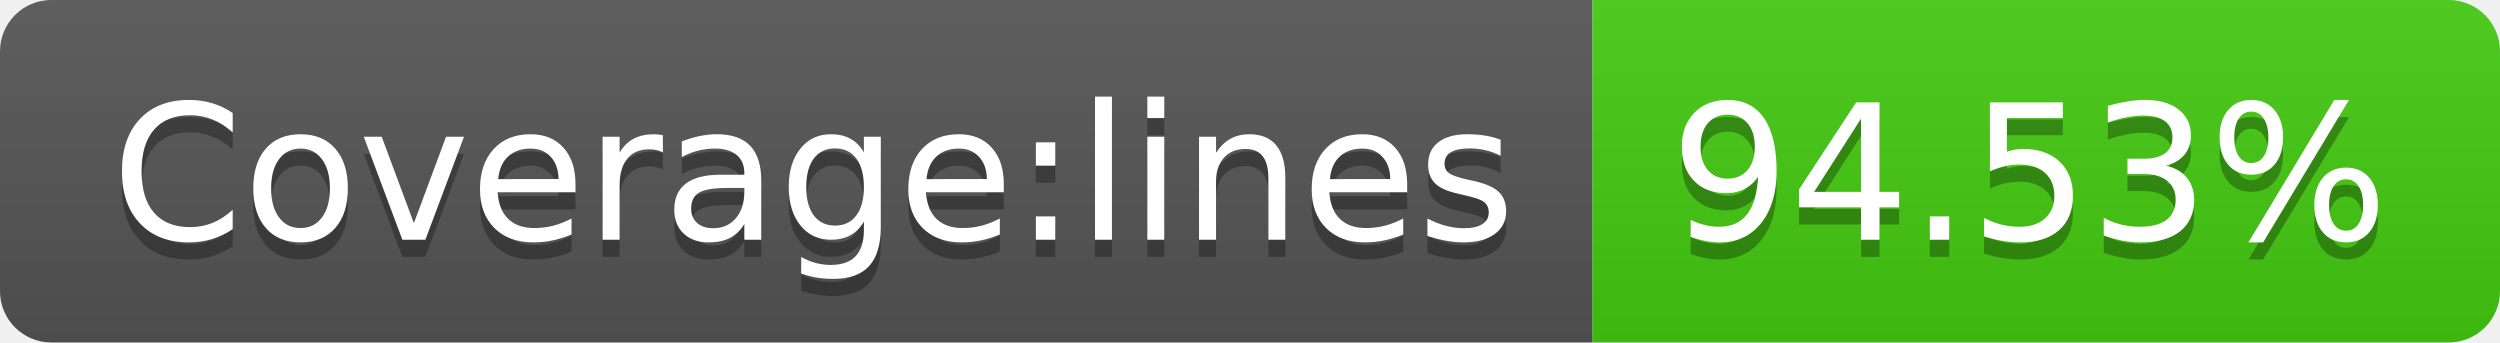
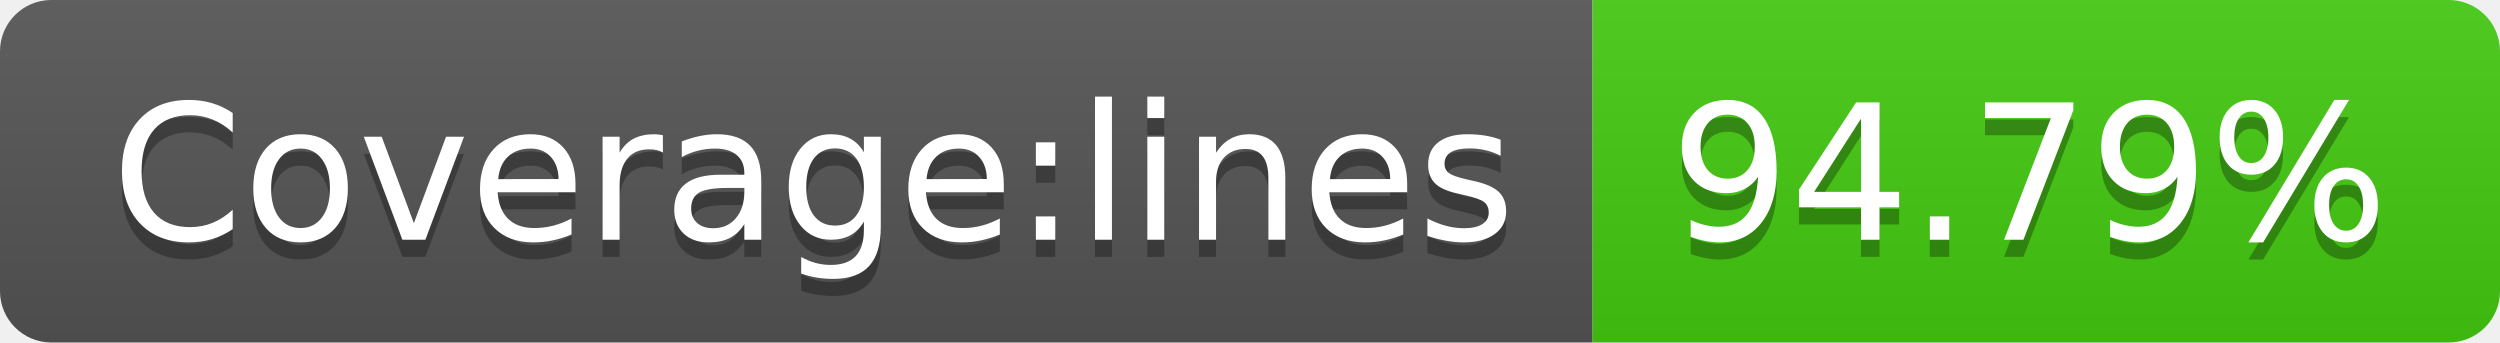
- <svg xmlns="http://www.w3.org/2000/svg" width="146" height="20" role="img" aria-label="Coverage:lines: 94.53%">
+ <svg xmlns="http://www.w3.org/2000/svg" width="146" height="20" role="img" aria-label="Coverage:lines: 94.79%">
  <linearGradient id="s" x2="0" y2="100%">
    <stop offset="0" stop-color="#bbb" stop-opacity=".1" />
    <stop offset="1" stop-opacity=".1" />
  </linearGradient>
  <clipPath id="r">
    <rect width="146" height="20" rx="3" fill="#fff" />
  </clipPath>
  <g clip-path="url(#r)">
    <rect width="93" height="20" fill="#555" />
    <rect x="93" width="53" height="20" fill="#4c1" />
    <rect width="146" height="20" fill="url(#s)" />
  </g>
  <g fill="#fff" text-anchor="middle" font-family="Verdana,Geneva,DejaVu Sans,sans-serif" text-rendering="geometricPrecision" font-size="110">
    <text aria-hidden="true" x="475" y="150" fill="#010101" fill-opacity=".3" transform="scale(.1)" textLength="830">Coverage:lines</text>
    <text x="475" y="140" transform="scale(.1)" fill="#fff" textLength="830">Coverage:lines</text>
-     <text aria-hidden="true" x="1185" y="150" fill="#010101" fill-opacity=".3" transform="scale(.1)" textLength="430">94.53%</text>
-     <text x="1185" y="140" transform="scale(.1)" fill="#fff" textLength="430">94.53%</text>
+     <text aria-hidden="true" x="1185" y="150" fill="#010101" fill-opacity=".3" transform="scale(.1)" textLength="430">94.79%</text>
+     <text x="1185" y="140" transform="scale(.1)" fill="#fff" textLength="430">94.79%</text>
  </g>
</svg>
